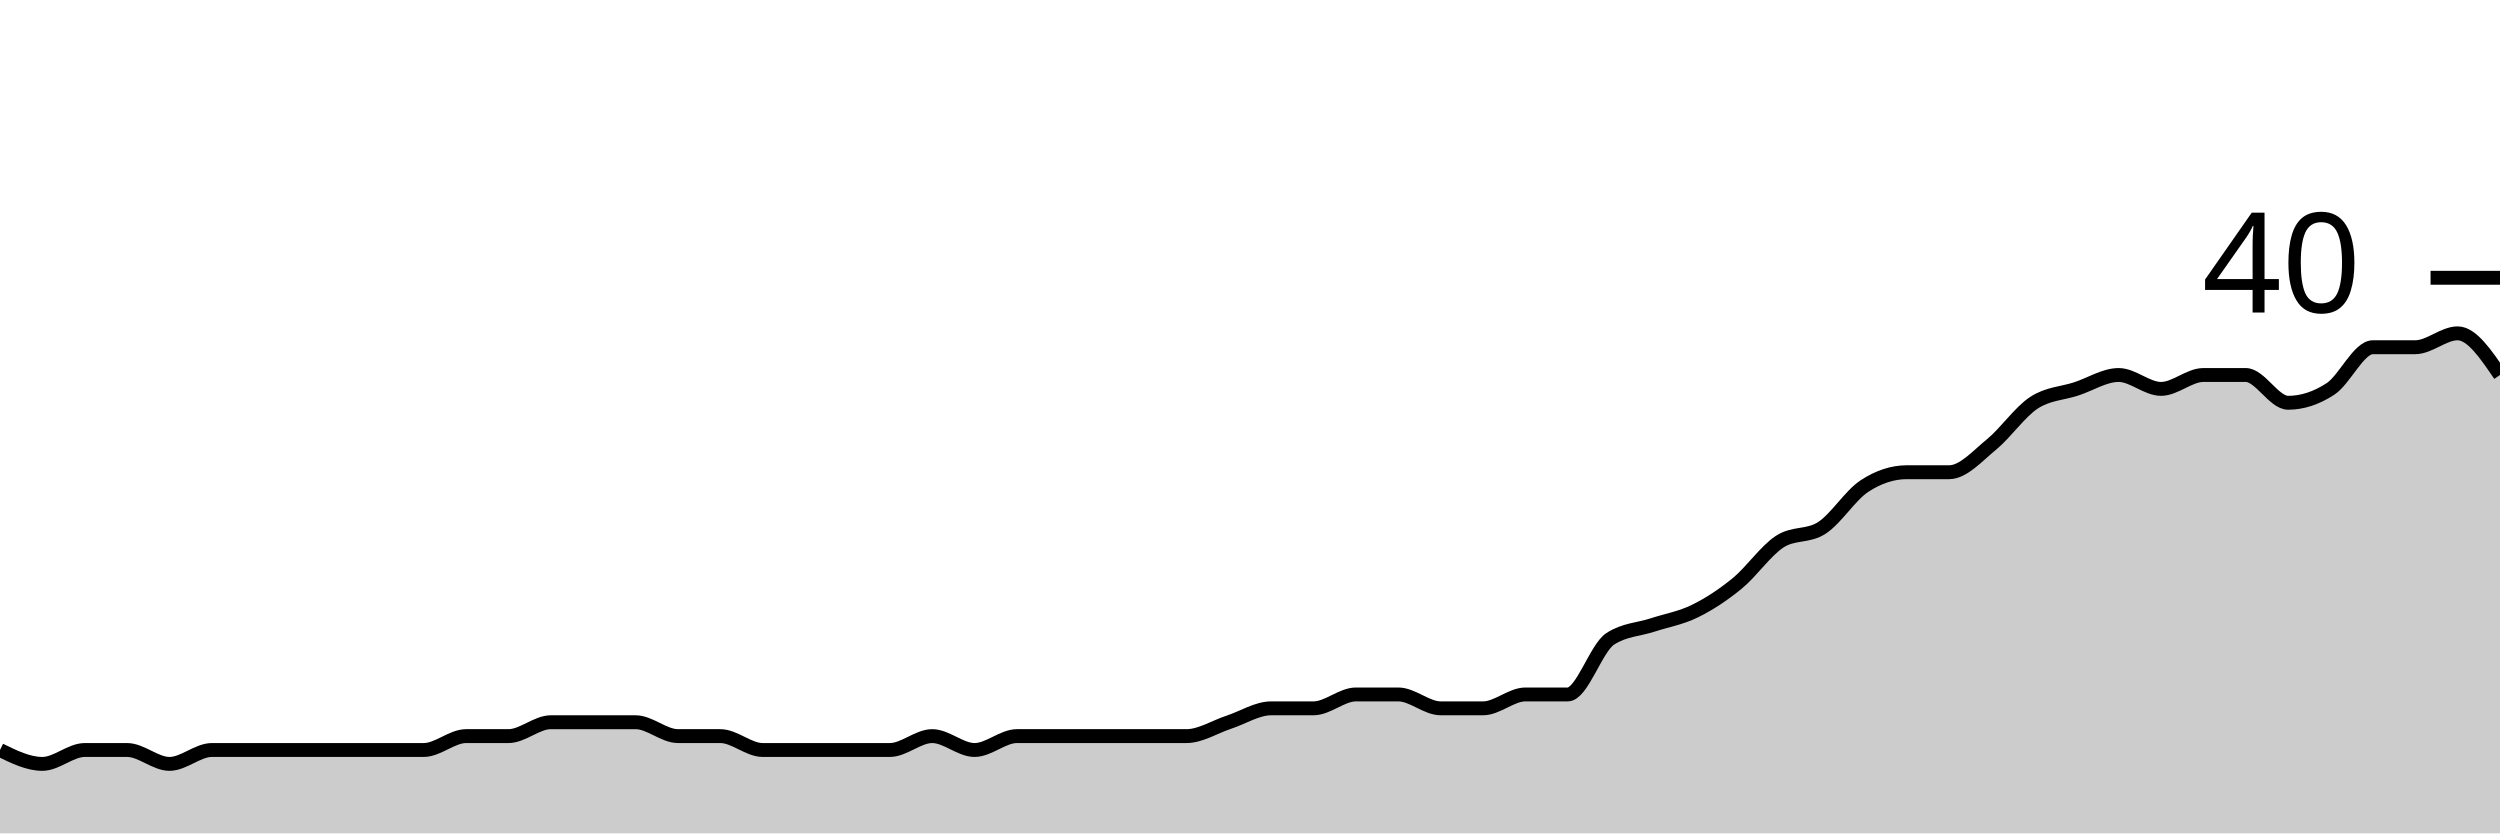
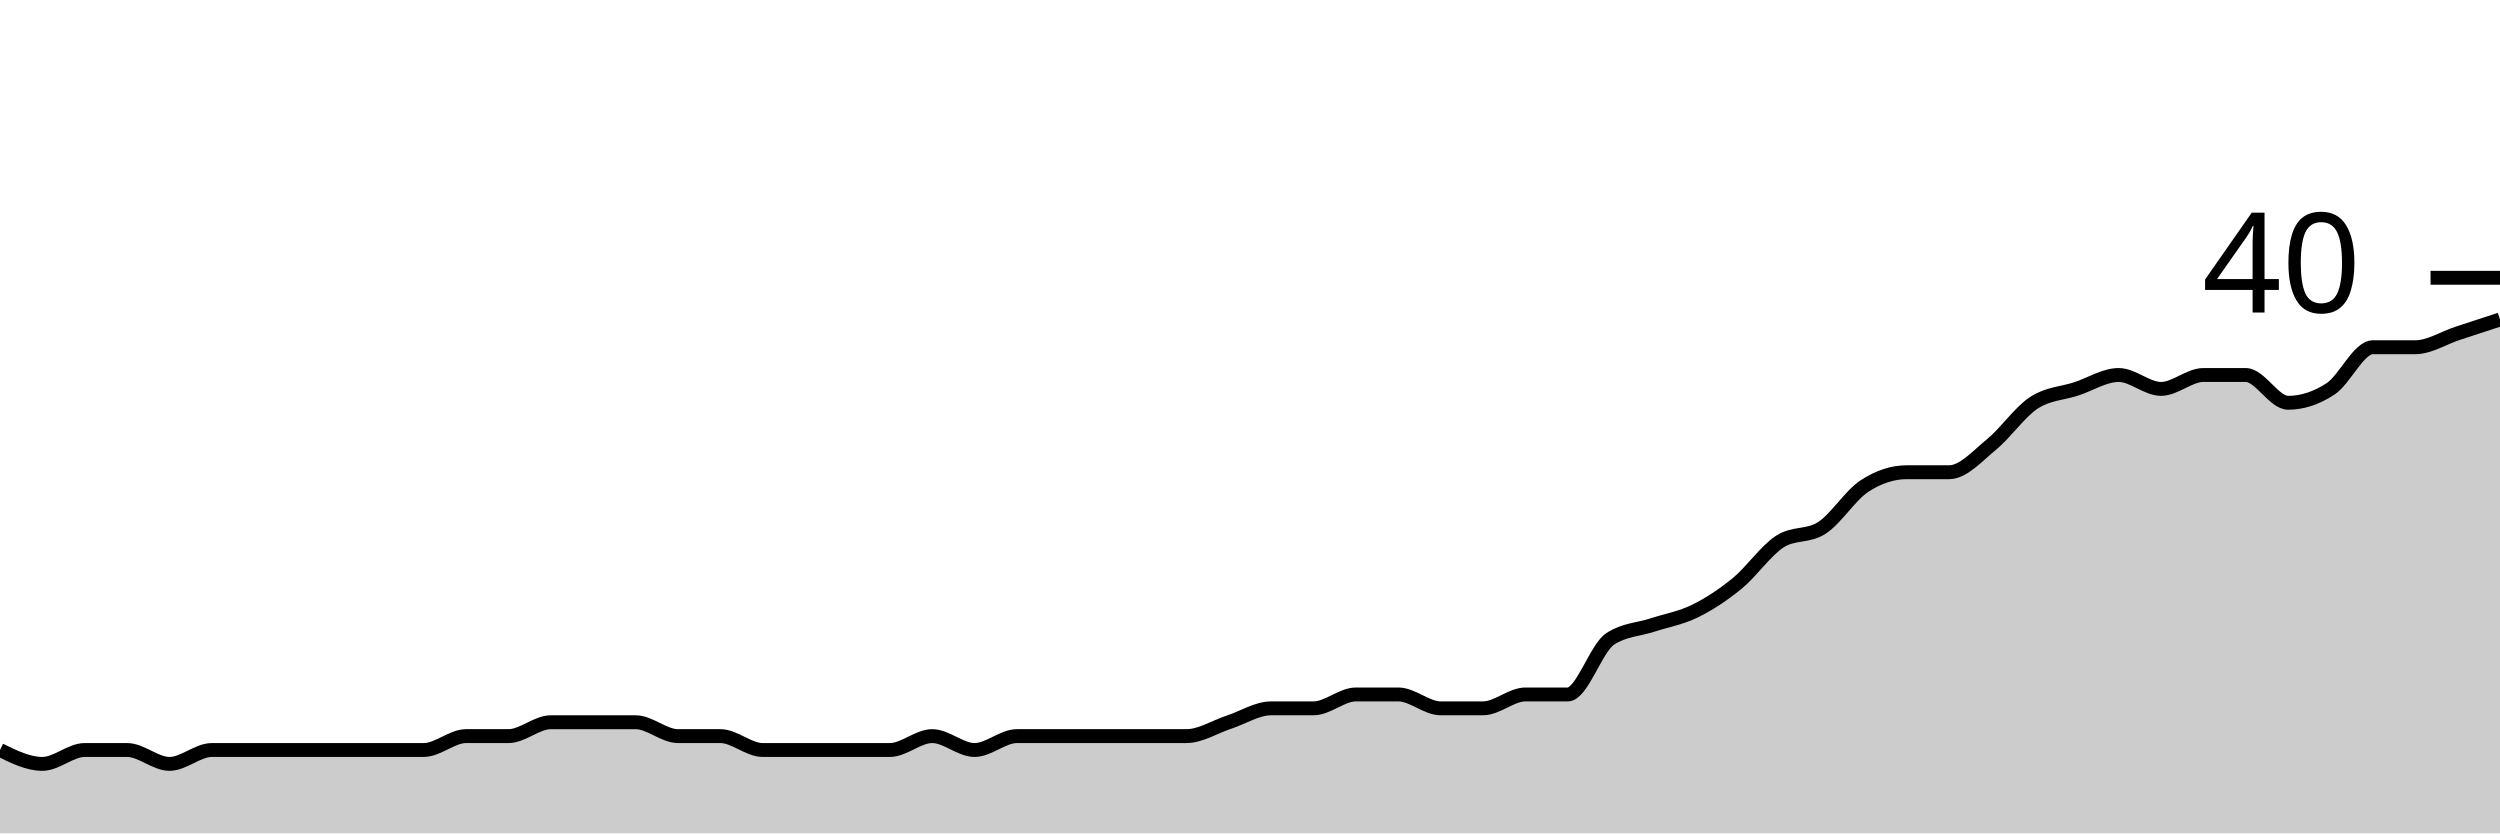
<svg xmlns="http://www.w3.org/2000/svg" viewBox="0 0 180 60">
  <g transform="translate(0,20)">
-     <path class="area" fill="rgba(0, 0, 0, 0.2)" d="M0,34C1.017,34.5,2.034,35,3.051,35C4.068,35,5.085,34,6.102,34C7.119,34,8.136,34,9.153,34C10.169,34,11.186,35,12.203,35C13.22,35,14.237,34,15.254,34C16.271,34,17.288,34,18.305,34C19.322,34,20.339,34,21.356,34C22.373,34,23.39,34,24.407,34C25.424,34,26.441,34,27.458,34C28.475,34,29.492,34,30.508,34C31.525,34,32.542,33,33.559,33C34.576,33,35.593,33,36.61,33C37.627,33,38.644,32,39.661,32C40.678,32,41.695,32,42.712,32C43.729,32,44.746,32,45.763,32C46.78,32,47.797,33,48.814,33C49.831,33,50.847,33,51.864,33C52.881,33,53.898,34,54.915,34C55.932,34,56.949,34,57.966,34C58.983,34,60,34,61.017,34C62.034,34,63.051,34,64.068,34C65.085,34,66.102,33,67.119,33C68.136,33,69.153,34,70.169,34C71.186,34,72.203,33,73.22,33C74.237,33,75.254,33,76.271,33C77.288,33,78.305,33,79.322,33C80.339,33,81.356,33,82.373,33C83.39,33,84.407,33,85.424,33C86.441,33,87.458,32.333,88.475,32C89.492,31.667,90.508,31,91.525,31C92.542,31,93.559,31,94.576,31C95.593,31,96.61,30,97.627,30C98.644,30,99.661,30,100.678,30C101.695,30,102.712,31,103.729,31C104.746,31,105.763,31,106.78,31C107.797,31,108.814,30,109.831,30C110.847,30,111.864,30,112.881,30C113.898,30,114.915,26.667,115.932,26C116.949,25.333,117.966,25.333,118.983,25C120,24.667,121.017,24.5,122.034,24C123.051,23.5,124.068,22.833,125.085,22C126.102,21.167,127.119,19.667,128.136,19C129.153,18.333,130.169,18.667,131.186,18C132.203,17.333,133.22,15.667,134.237,15C135.254,14.333,136.271,14,137.288,14C138.305,14,139.322,14,140.339,14C141.356,14,142.373,12.833,143.39,12C144.407,11.167,145.424,9.667,146.441,9C147.458,8.333,148.475,8.333,149.492,8C150.508,7.667,151.525,7,152.542,7C153.559,7,154.576,8,155.593,8C156.61,8,157.627,7,158.644,7C159.661,7,160.678,7,161.695,7C162.712,7,163.729,9,164.746,9C165.763,9,166.78,8.667,167.797,8C168.814,7.333,169.831,5,170.847,5C171.864,5,172.881,5,173.898,5C174.915,5,175.932,4,176.949,4C177.966,4,178.983,5.5,180,7L180,40C178.983,40,177.966,40,176.949,40C175.932,40,174.915,40,173.898,40C172.881,40,171.864,40,170.847,40C169.831,40,168.814,40,167.797,40C166.78,40,165.763,40,164.746,40C163.729,40,162.712,40,161.695,40C160.678,40,159.661,40,158.644,40C157.627,40,156.61,40,155.593,40C154.576,40,153.559,40,152.542,40C151.525,40,150.508,40,149.492,40C148.475,40,147.458,40,146.441,40C145.424,40,144.407,40,143.39,40C142.373,40,141.356,40,140.339,40C139.322,40,138.305,40,137.288,40C136.271,40,135.254,40,134.237,40C133.22,40,132.203,40,131.186,40C130.169,40,129.153,40,128.136,40C127.119,40,126.102,40,125.085,40C124.068,40,123.051,40,122.034,40C121.017,40,120,40,118.983,40C117.966,40,116.949,40,115.932,40C114.915,40,113.898,40,112.881,40C111.864,40,110.847,40,109.831,40C108.814,40,107.797,40,106.78,40C105.763,40,104.746,40,103.729,40C102.712,40,101.695,40,100.678,40C99.661,40,98.644,40,97.627,40C96.61,40,95.593,40,94.576,40C93.559,40,92.542,40,91.525,40C90.508,40,89.492,40,88.475,40C87.458,40,86.441,40,85.424,40C84.407,40,83.39,40,82.373,40C81.356,40,80.339,40,79.322,40C78.305,40,77.288,40,76.271,40C75.254,40,74.237,40,73.22,40C72.203,40,71.186,40,70.169,40C69.153,40,68.136,40,67.119,40C66.102,40,65.085,40,64.068,40C63.051,40,62.034,40,61.017,40C60,40,58.983,40,57.966,40C56.949,40,55.932,40,54.915,40C53.898,40,52.881,40,51.864,40C50.847,40,49.831,40,48.814,40C47.797,40,46.78,40,45.763,40C44.746,40,43.729,40,42.712,40C41.695,40,40.678,40,39.661,40C38.644,40,37.627,40,36.61,40C35.593,40,34.576,40,33.559,40C32.542,40,31.525,40,30.508,40C29.492,40,28.475,40,27.458,40C26.441,40,25.424,40,24.407,40C23.39,40,22.373,40,21.356,40C20.339,40,19.322,40,18.305,40C17.288,40,16.271,40,15.254,40C14.237,40,13.22,40,12.203,40C11.186,40,10.169,40,9.153,40C8.136,40,7.119,40,6.102,40C5.085,40,4.068,40,3.051,40C2.034,40,1.017,40,0,40Z" />
-     <path class="line" stroke="black" fill="none" d="M0,34C1.017,34.5,2.034,35,3.051,35C4.068,35,5.085,34,6.102,34C7.119,34,8.136,34,9.153,34C10.169,34,11.186,35,12.203,35C13.22,35,14.237,34,15.254,34C16.271,34,17.288,34,18.305,34C19.322,34,20.339,34,21.356,34C22.373,34,23.39,34,24.407,34C25.424,34,26.441,34,27.458,34C28.475,34,29.492,34,30.508,34C31.525,34,32.542,33,33.559,33C34.576,33,35.593,33,36.61,33C37.627,33,38.644,32,39.661,32C40.678,32,41.695,32,42.712,32C43.729,32,44.746,32,45.763,32C46.78,32,47.797,33,48.814,33C49.831,33,50.847,33,51.864,33C52.881,33,53.898,34,54.915,34C55.932,34,56.949,34,57.966,34C58.983,34,60,34,61.017,34C62.034,34,63.051,34,64.068,34C65.085,34,66.102,33,67.119,33C68.136,33,69.153,34,70.169,34C71.186,34,72.203,33,73.22,33C74.237,33,75.254,33,76.271,33C77.288,33,78.305,33,79.322,33C80.339,33,81.356,33,82.373,33C83.39,33,84.407,33,85.424,33C86.441,33,87.458,32.333,88.475,32C89.492,31.667,90.508,31,91.525,31C92.542,31,93.559,31,94.576,31C95.593,31,96.61,30,97.627,30C98.644,30,99.661,30,100.678,30C101.695,30,102.712,31,103.729,31C104.746,31,105.763,31,106.78,31C107.797,31,108.814,30,109.831,30C110.847,30,111.864,30,112.881,30C113.898,30,114.915,26.667,115.932,26C116.949,25.333,117.966,25.333,118.983,25C120,24.667,121.017,24.5,122.034,24C123.051,23.5,124.068,22.833,125.085,22C126.102,21.167,127.119,19.667,128.136,19C129.153,18.333,130.169,18.667,131.186,18C132.203,17.333,133.22,15.667,134.237,15C135.254,14.333,136.271,14,137.288,14C138.305,14,139.322,14,140.339,14C141.356,14,142.373,12.833,143.39,12C144.407,11.167,145.424,9.667,146.441,9C147.458,8.333,148.475,8.333,149.492,8C150.508,7.667,151.525,7,152.542,7C153.559,7,154.576,8,155.593,8C156.61,8,157.627,7,158.644,7C159.661,7,160.678,7,161.695,7C162.712,7,163.729,9,164.746,9C165.763,9,166.78,8.667,167.797,8C168.814,7.333,169.831,5,170.847,5C171.864,5,172.881,5,173.898,5C174.915,5,175.932,4,176.949,4C177.966,4,178.983,5.5,180,7" />
+     <path class="area" fill="rgba(0, 0, 0, 0.2)" d="M0,34C1.017,34.5,2.034,35,3.051,35C4.068,35,5.085,34,6.102,34C7.119,34,8.136,34,9.153,34C10.169,34,11.186,35,12.203,35C13.22,35,14.237,34,15.254,34C16.271,34,17.288,34,18.305,34C19.322,34,20.339,34,21.356,34C22.373,34,23.39,34,24.407,34C25.424,34,26.441,34,27.458,34C28.475,34,29.492,34,30.508,34C31.525,34,32.542,33,33.559,33C34.576,33,35.593,33,36.61,33C37.627,33,38.644,32,39.661,32C40.678,32,41.695,32,42.712,32C43.729,32,44.746,32,45.763,32C46.78,32,47.797,33,48.814,33C49.831,33,50.847,33,51.864,33C52.881,33,53.898,34,54.915,34C55.932,34,56.949,34,57.966,34C58.983,34,60,34,61.017,34C62.034,34,63.051,34,64.068,34C65.085,34,66.102,33,67.119,33C68.136,33,69.153,34,70.169,34C71.186,34,72.203,33,73.22,33C74.237,33,75.254,33,76.271,33C77.288,33,78.305,33,79.322,33C80.339,33,81.356,33,82.373,33C83.39,33,84.407,33,85.424,33C86.441,33,87.458,32.333,88.475,32C89.492,31.667,90.508,31,91.525,31C92.542,31,93.559,31,94.576,31C95.593,31,96.61,30,97.627,30C98.644,30,99.661,30,100.678,30C101.695,30,102.712,31,103.729,31C104.746,31,105.763,31,106.78,31C107.797,31,108.814,30,109.831,30C110.847,30,111.864,30,112.881,30C113.898,30,114.915,26.667,115.932,26C116.949,25.333,117.966,25.333,118.983,25C120,24.667,121.017,24.5,122.034,24C123.051,23.5,124.068,22.833,125.085,22C126.102,21.167,127.119,19.667,128.136,19C129.153,18.333,130.169,18.667,131.186,18C132.203,17.333,133.22,15.667,134.237,15C135.254,14.333,136.271,14,137.288,14C138.305,14,139.322,14,140.339,14C141.356,14,142.373,12.833,143.39,12C144.407,11.167,145.424,9.667,146.441,9C147.458,8.333,148.475,8.333,149.492,8C150.508,7.667,151.525,7,152.542,7C153.559,7,154.576,8,155.593,8C156.61,8,157.627,7,158.644,7C159.661,7,160.678,7,161.695,7C162.712,7,163.729,9,164.746,9C165.763,9,166.78,8.667,167.797,8C168.814,7.333,169.831,5,170.847,5C171.864,5,172.881,5,173.898,5C174.915,5,175.932,4.333,176.949,4C177.966,3.667,178.983,3.333,180,3L180,40C178.983,40,177.966,40,176.949,40C175.932,40,174.915,40,173.898,40C172.881,40,171.864,40,170.847,40C169.831,40,168.814,40,167.797,40C166.78,40,165.763,40,164.746,40C163.729,40,162.712,40,161.695,40C160.678,40,159.661,40,158.644,40C157.627,40,156.61,40,155.593,40C154.576,40,153.559,40,152.542,40C151.525,40,150.508,40,149.492,40C148.475,40,147.458,40,146.441,40C145.424,40,144.407,40,143.39,40C142.373,40,141.356,40,140.339,40C139.322,40,138.305,40,137.288,40C136.271,40,135.254,40,134.237,40C133.22,40,132.203,40,131.186,40C130.169,40,129.153,40,128.136,40C127.119,40,126.102,40,125.085,40C124.068,40,123.051,40,122.034,40C121.017,40,120,40,118.983,40C117.966,40,116.949,40,115.932,40C114.915,40,113.898,40,112.881,40C111.864,40,110.847,40,109.831,40C108.814,40,107.797,40,106.78,40C105.763,40,104.746,40,103.729,40C102.712,40,101.695,40,100.678,40C99.661,40,98.644,40,97.627,40C96.61,40,95.593,40,94.576,40C93.559,40,92.542,40,91.525,40C90.508,40,89.492,40,88.475,40C87.458,40,86.441,40,85.424,40C84.407,40,83.39,40,82.373,40C81.356,40,80.339,40,79.322,40C78.305,40,77.288,40,76.271,40C75.254,40,74.237,40,73.22,40C72.203,40,71.186,40,70.169,40C69.153,40,68.136,40,67.119,40C66.102,40,65.085,40,64.068,40C63.051,40,62.034,40,61.017,40C60,40,58.983,40,57.966,40C56.949,40,55.932,40,54.915,40C53.898,40,52.881,40,51.864,40C50.847,40,49.831,40,48.814,40C47.797,40,46.78,40,45.763,40C44.746,40,43.729,40,42.712,40C41.695,40,40.678,40,39.661,40C38.644,40,37.627,40,36.61,40C35.593,40,34.576,40,33.559,40C32.542,40,31.525,40,30.508,40C29.492,40,28.475,40,27.458,40C26.441,40,25.424,40,24.407,40C23.39,40,22.373,40,21.356,40C20.339,40,19.322,40,18.305,40C17.288,40,16.271,40,15.254,40C14.237,40,13.22,40,12.203,40C11.186,40,10.169,40,9.153,40C8.136,40,7.119,40,6.102,40C5.085,40,4.068,40,3.051,40C2.034,40,1.017,40,0,40Z" />
+     <path class="line" stroke="black" fill="none" d="M0,34C1.017,34.5,2.034,35,3.051,35C4.068,35,5.085,34,6.102,34C7.119,34,8.136,34,9.153,34C10.169,34,11.186,35,12.203,35C13.22,35,14.237,34,15.254,34C16.271,34,17.288,34,18.305,34C19.322,34,20.339,34,21.356,34C22.373,34,23.39,34,24.407,34C25.424,34,26.441,34,27.458,34C28.475,34,29.492,34,30.508,34C31.525,34,32.542,33,33.559,33C34.576,33,35.593,33,36.61,33C37.627,33,38.644,32,39.661,32C40.678,32,41.695,32,42.712,32C43.729,32,44.746,32,45.763,32C46.78,32,47.797,33,48.814,33C49.831,33,50.847,33,51.864,33C52.881,33,53.898,34,54.915,34C55.932,34,56.949,34,57.966,34C58.983,34,60,34,61.017,34C62.034,34,63.051,34,64.068,34C65.085,34,66.102,33,67.119,33C68.136,33,69.153,34,70.169,34C71.186,34,72.203,33,73.22,33C74.237,33,75.254,33,76.271,33C77.288,33,78.305,33,79.322,33C80.339,33,81.356,33,82.373,33C83.39,33,84.407,33,85.424,33C86.441,33,87.458,32.333,88.475,32C89.492,31.667,90.508,31,91.525,31C92.542,31,93.559,31,94.576,31C95.593,31,96.61,30,97.627,30C98.644,30,99.661,30,100.678,30C101.695,30,102.712,31,103.729,31C104.746,31,105.763,31,106.78,31C107.797,31,108.814,30,109.831,30C110.847,30,111.864,30,112.881,30C113.898,30,114.915,26.667,115.932,26C116.949,25.333,117.966,25.333,118.983,25C120,24.667,121.017,24.5,122.034,24C123.051,23.5,124.068,22.833,125.085,22C126.102,21.167,127.119,19.667,128.136,19C129.153,18.333,130.169,18.667,131.186,18C132.203,17.333,133.22,15.667,134.237,15C135.254,14.333,136.271,14,137.288,14C138.305,14,139.322,14,140.339,14C141.356,14,142.373,12.833,143.39,12C144.407,11.167,145.424,9.667,146.441,9C147.458,8.333,148.475,8.333,149.492,8C150.508,7.667,151.525,7,152.542,7C153.559,7,154.576,8,155.593,8C156.61,8,157.627,7,158.644,7C159.661,7,160.678,7,161.695,7C162.712,7,163.729,9,164.746,9C165.763,9,166.78,8.667,167.797,8C168.814,7.333,169.831,5,170.847,5C171.864,5,172.881,5,173.898,5C174.915,5,175.932,4.333,176.949,4C177.966,3.667,178.983,3.333,180,3" />
    <path class="axis-ceiling" stroke-width="1" stroke="black" fill="none" d="M175,0L180,0" />
    <text class="axis-ceiling-label" font-family="sans-serif" text-anchor="end" font-size="10px" x="170" y="2.5">40</text>
  </g>
</svg>
